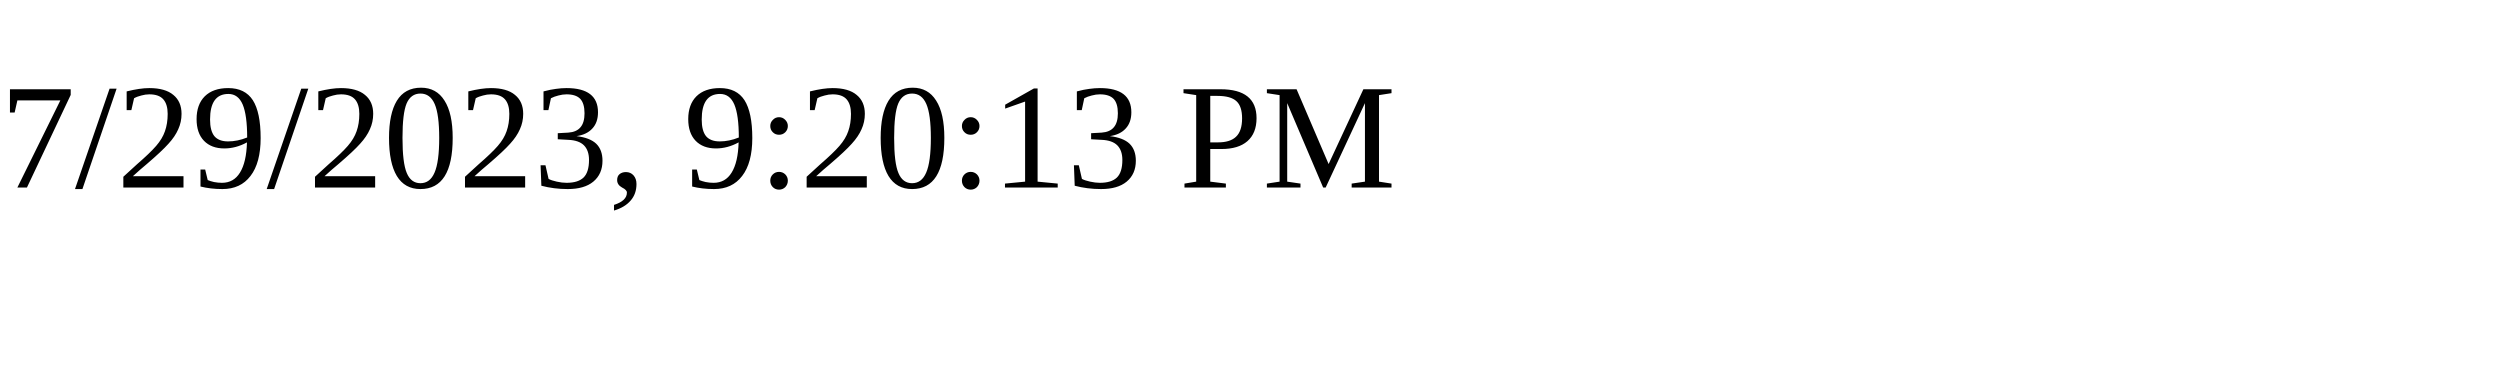
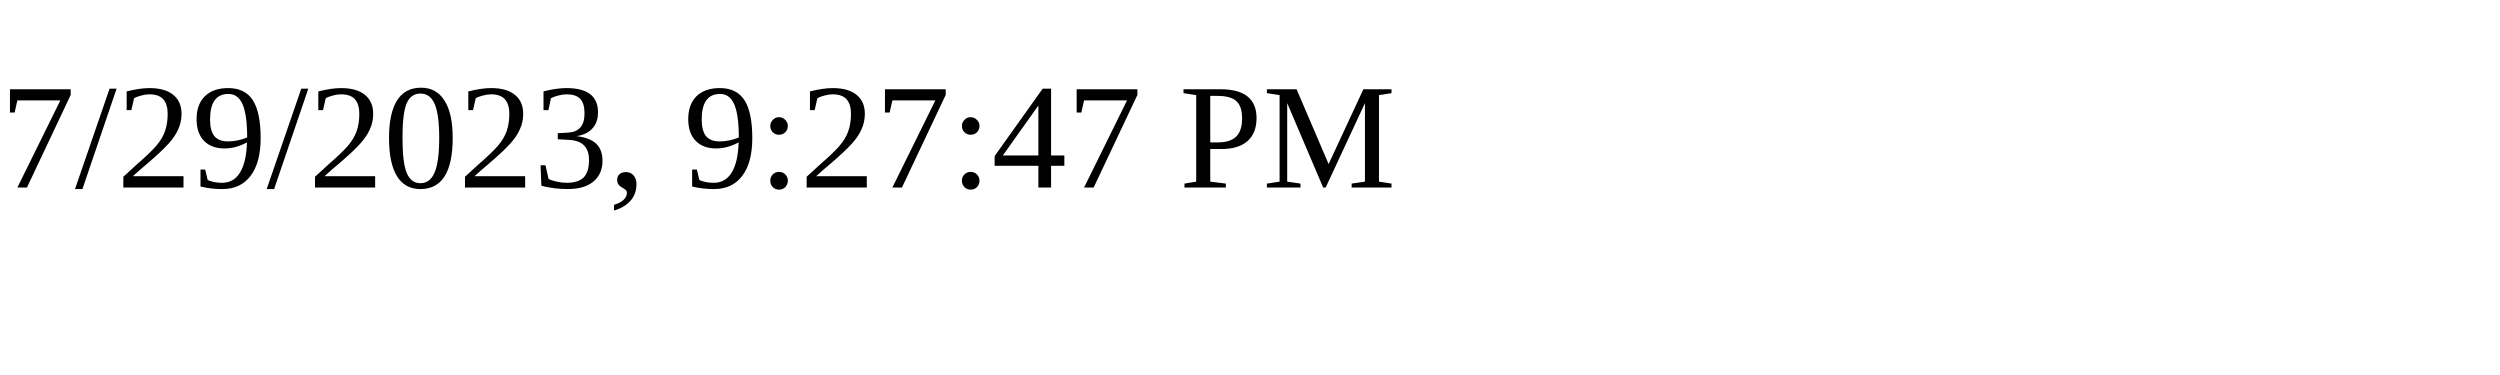
<svg xmlns="http://www.w3.org/2000/svg" height="30" width="200">
-   <text x="0" y="15">7/29/2023, 9:20:13 PM</text>
+   <text x="0" y="15">7/29/2023, 9:27:47 PM</text>
</svg>
